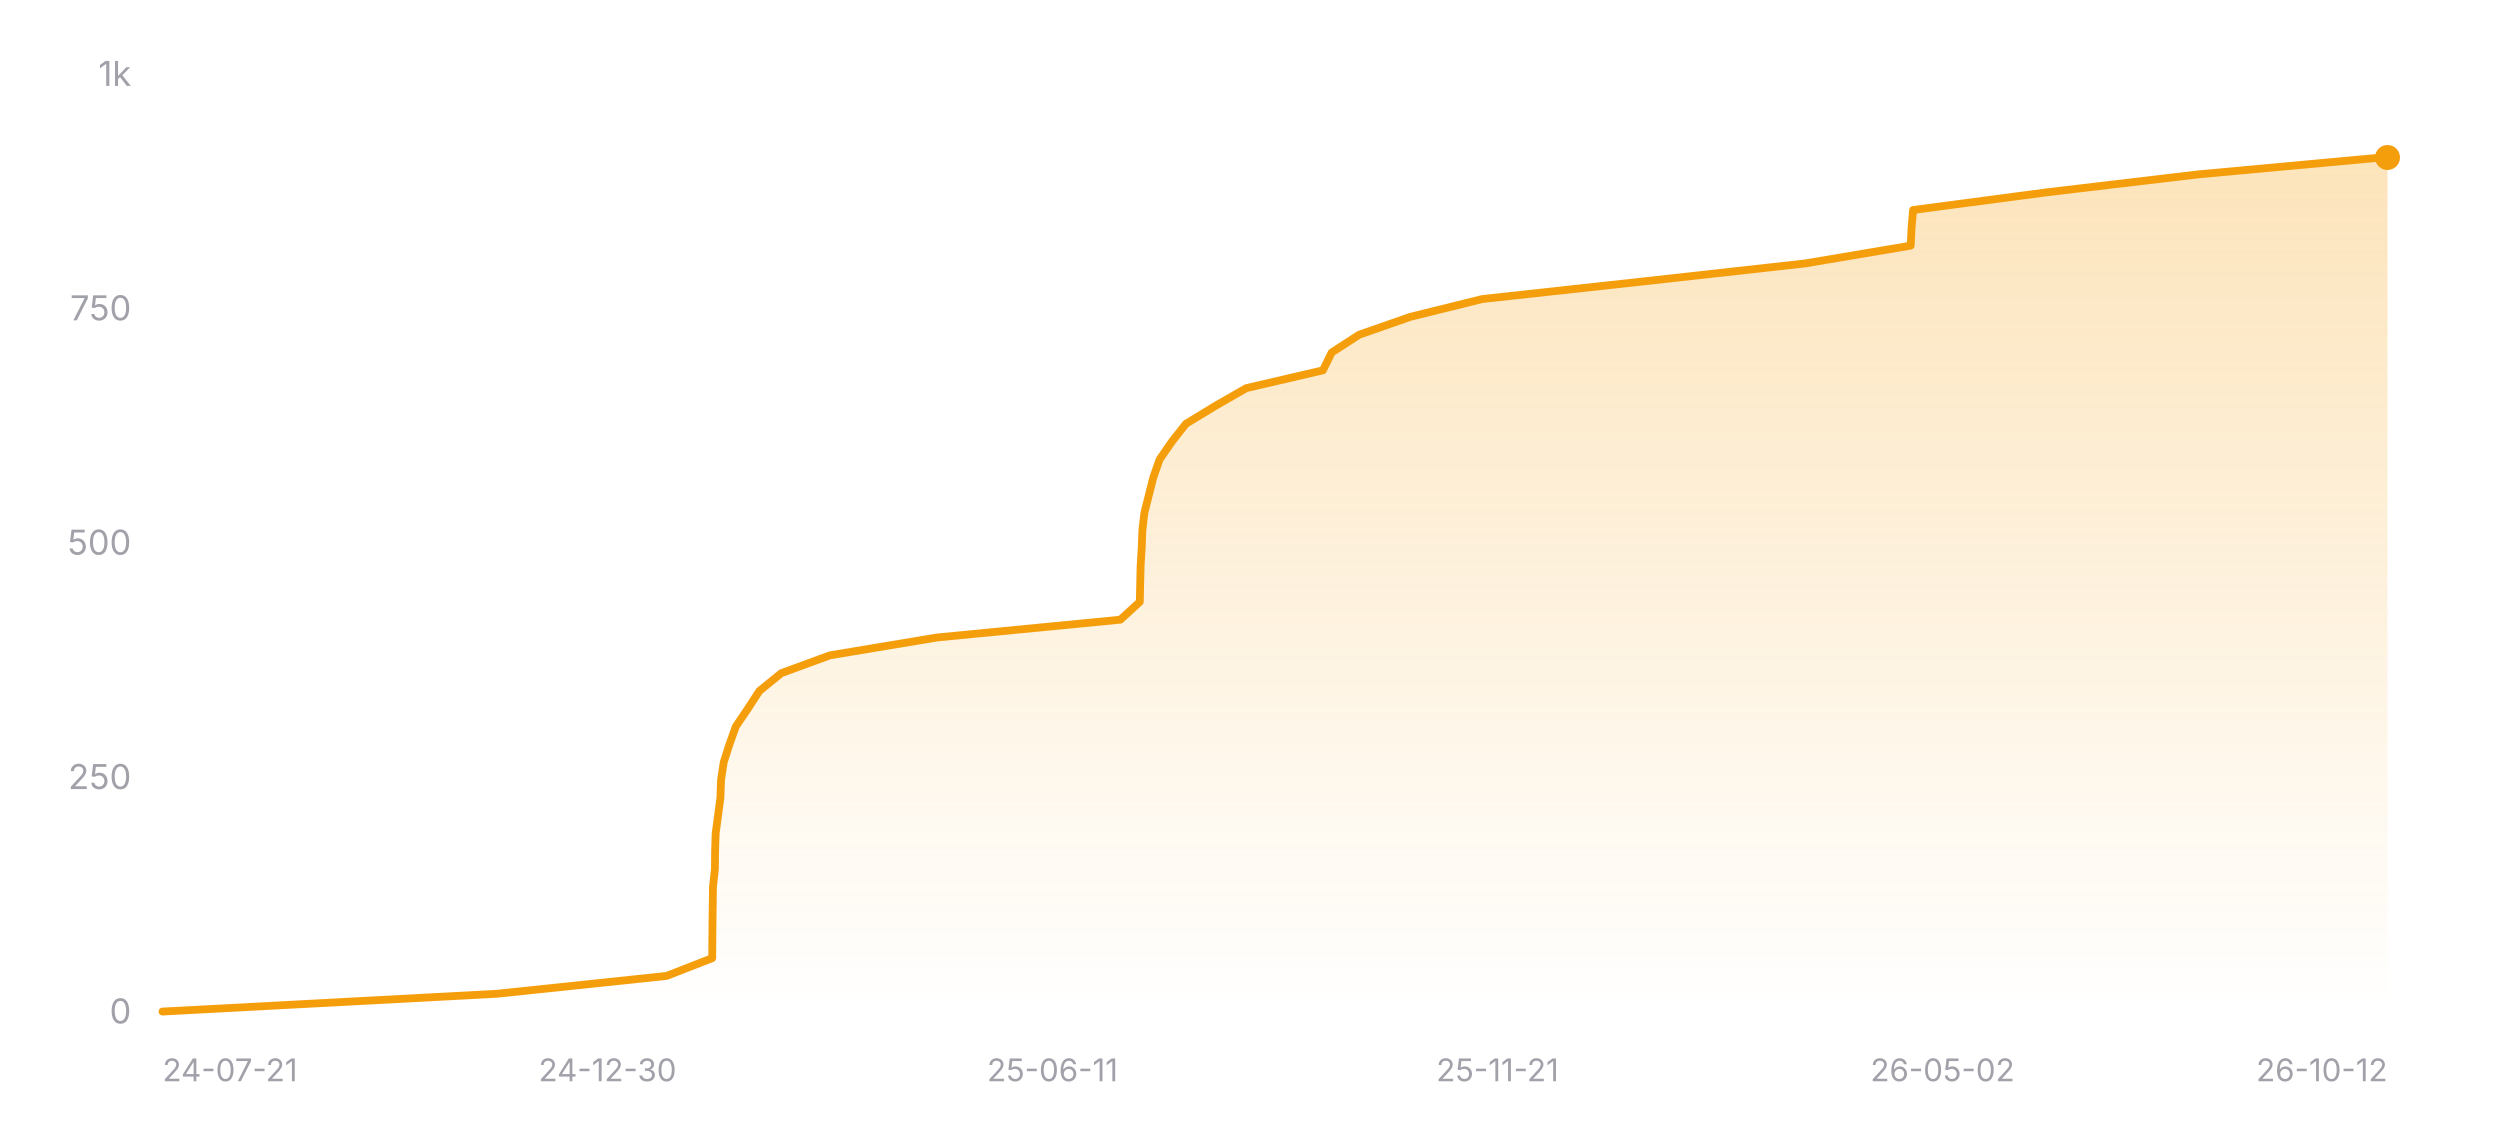
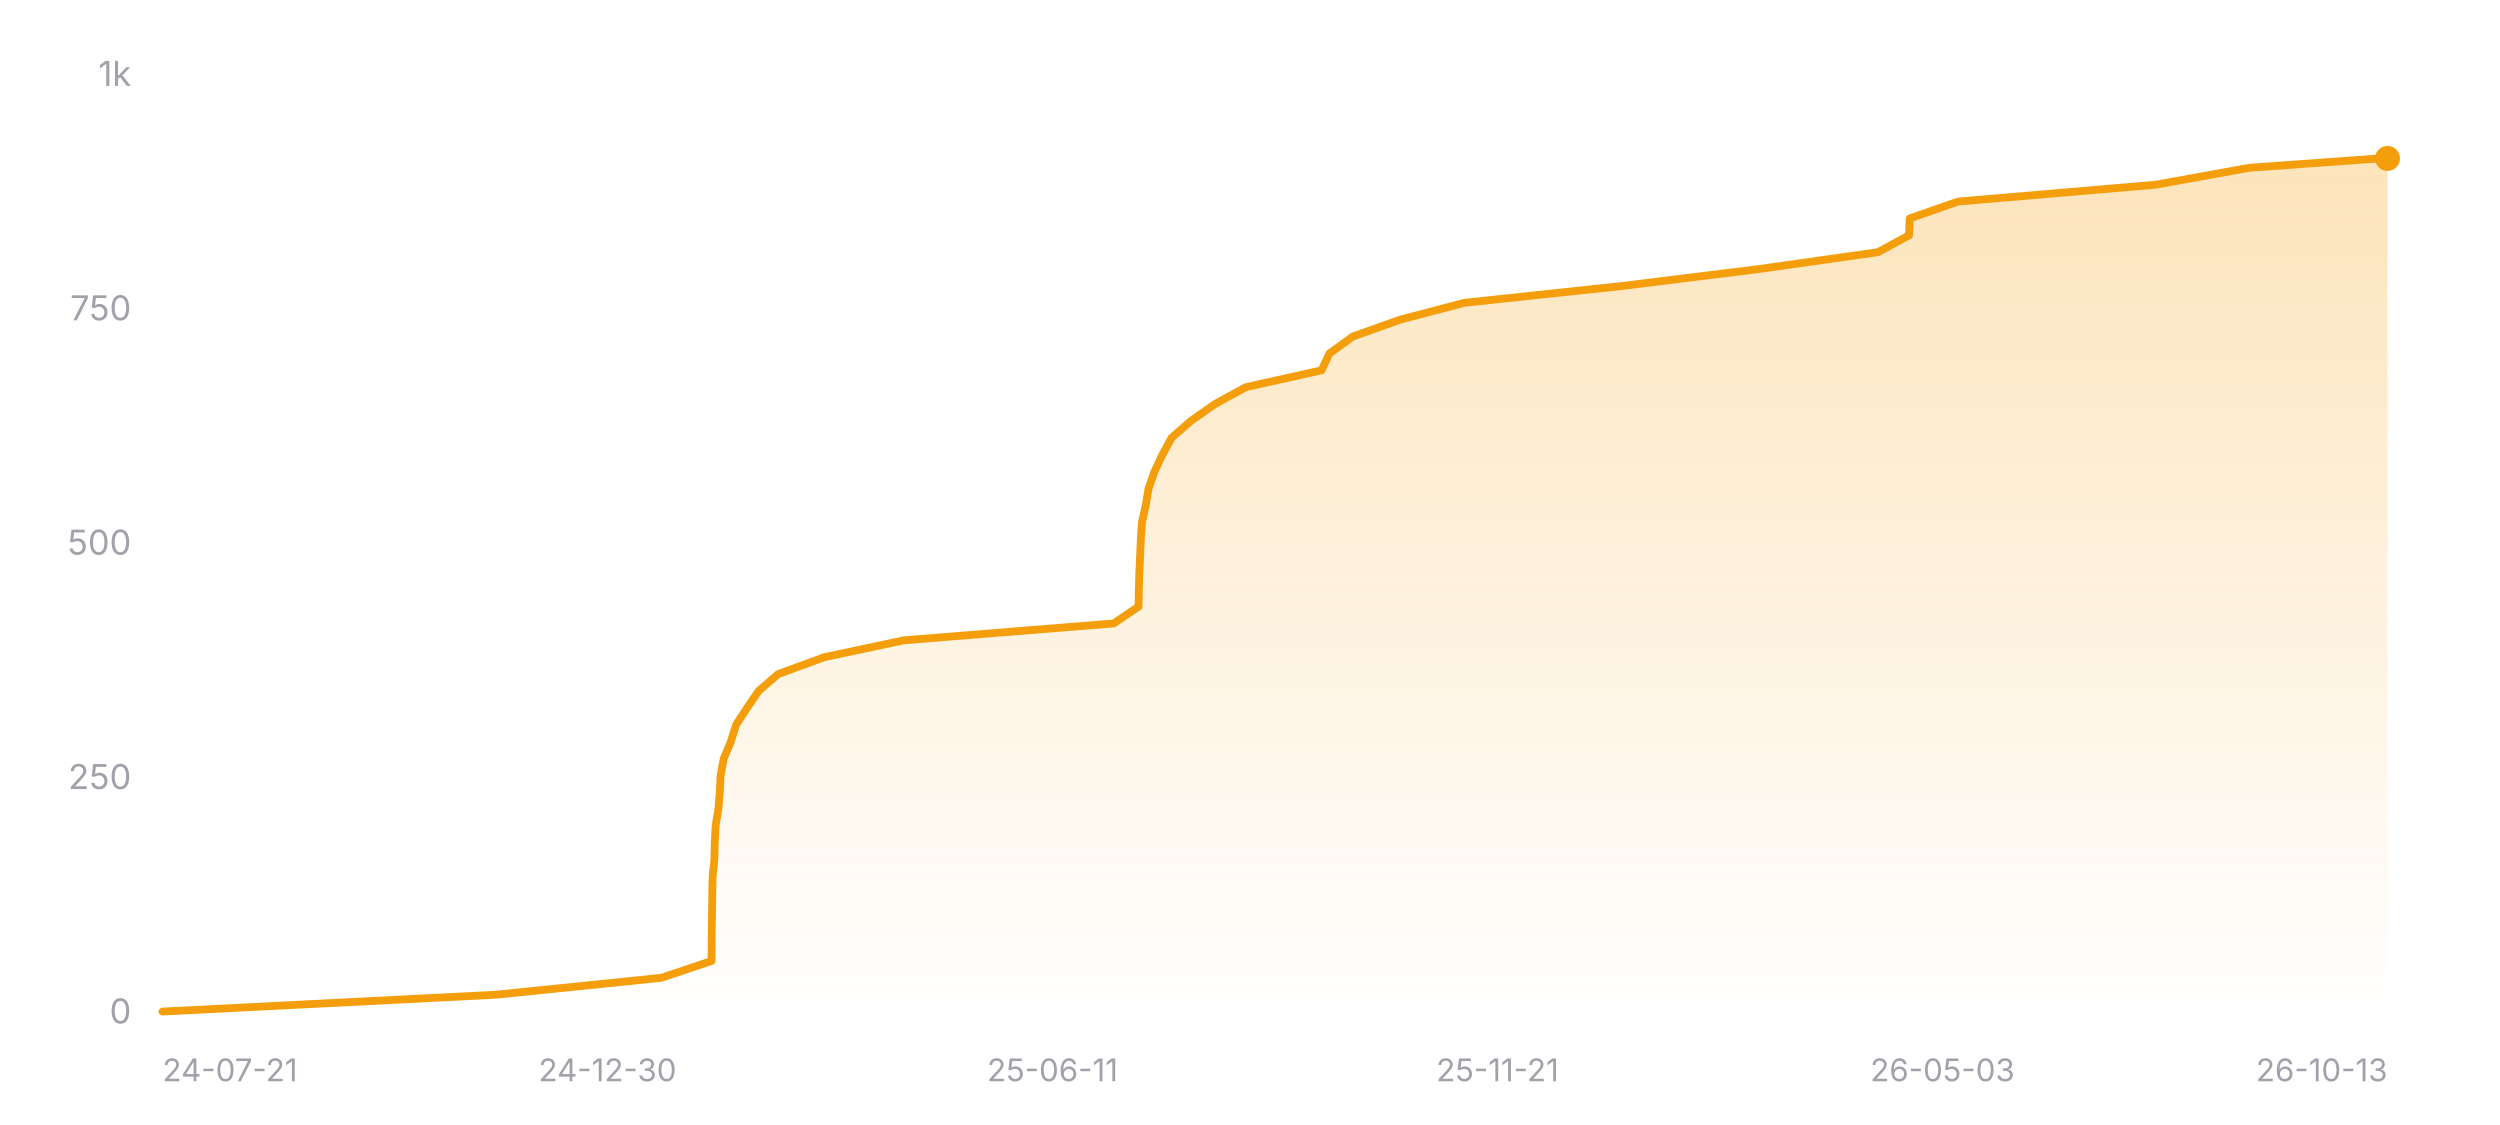
<svg xmlns="http://www.w3.org/2000/svg" width="800" height="360" viewBox="0 0 800 360" role="img" aria-label="Star history of nicejade/wealth-tracker">
  <defs>
    <linearGradient id="area-dark" x1="0" y1="0" x2="0" y2="1">
      <stop offset="0%" stop-color="#f59e0b" stop-opacity="0.28" />
      <stop offset="100%" stop-color="#f59e0b" stop-opacity="0" />
    </linearGradient>
  </defs>
  <line x1="52" y1="324" x2="764" y2="324" stroke="rgba(255,255,255,0.12)" stroke-width="1" />
  <text x="42" y="327.5" text-anchor="end" font-size="11" fill="#a1a1aa" font-family="ui-sans-serif, system-ui, -apple-system, BlinkMacSystemFont, 'Segoe UI', sans-serif">0</text>
  <line x1="52" y1="249" x2="764" y2="249" stroke="rgba(255,255,255,0.12)" stroke-width="1" stroke-dasharray="3 3" />
  <text x="42" y="252.5" text-anchor="end" font-size="11" fill="#a1a1aa" font-family="ui-sans-serif, system-ui, -apple-system, BlinkMacSystemFont, 'Segoe UI', sans-serif">250</text>
  <line x1="52" y1="174" x2="764" y2="174" stroke="rgba(255,255,255,0.12)" stroke-width="1" stroke-dasharray="3 3" />
  <text x="42" y="177.5" text-anchor="end" font-size="11" fill="#a1a1aa" font-family="ui-sans-serif, system-ui, -apple-system, BlinkMacSystemFont, 'Segoe UI', sans-serif">500</text>
  <line x1="52" y1="99" x2="764" y2="99" stroke="rgba(255,255,255,0.12)" stroke-width="1" stroke-dasharray="3 3" />
  <text x="42" y="102.5" text-anchor="end" font-size="11" fill="#a1a1aa" font-family="ui-sans-serif, system-ui, -apple-system, BlinkMacSystemFont, 'Segoe UI', sans-serif">750</text>
  <line x1="52" y1="24" x2="764" y2="24" stroke="rgba(255,255,255,0.12)" stroke-width="1" stroke-dasharray="3 3" />
  <text x="42" y="27.5" text-anchor="end" font-size="11" fill="#a1a1aa" font-family="ui-sans-serif, system-ui, -apple-system, BlinkMacSystemFont, 'Segoe UI', sans-serif">1k</text>
-   <polygon fill="url(#area-dark)" points="52,324 52,323.7 159.04,318 213.29,312.3 227.91,306.6 227.95,300.9 228,295.2 228.08,289.5 228.15,283.8 228.77,278.1 228.83,272.4 229.01,266.7 229.77,261 230.53,255.3 230.73,249.6 231.59,243.9 233.42,238.2 235.45,232.5 239.3,226.8 243.01,221.1 250.03,215.4 265.6,209.7 299.8,204 358.51,198.3 364.73,192.6 364.86,186.9 364.99,181.2 365.34,175.5 365.55,169.8 366.2,164.1 367.64,158.4 369.08,152.7 371.09,147 375.02,141.3 379.51,135.6 388.9,129.9 398.82,124.2 423.33,118.5 426.14,112.8 434.95,107.1 451.27,101.4 474.28,95.7 526.34,90 577.64,84.3 611.42,78.6 611.7,72.9 612.19,67.2 655.28,61.5 703.42,55.8 762.11,50.4 764,50.4 764,324" />
-   <polyline fill="none" stroke="#f59e0b" stroke-width="2.5" stroke-linecap="round" stroke-linejoin="round" points="52,323.7 159.04,318 213.29,312.3 227.91,306.6 227.95,300.9 228,295.2 228.08,289.5 228.15,283.8 228.77,278.1 228.83,272.4 229.01,266.7 229.77,261 230.53,255.3 230.73,249.6 231.59,243.9 233.42,238.2 235.45,232.5 239.3,226.8 243.01,221.1 250.03,215.4 265.6,209.7 299.8,204 358.51,198.3 364.73,192.6 364.86,186.9 364.99,181.2 365.34,175.5 365.55,169.8 366.2,164.1 367.64,158.4 369.08,152.7 371.09,147 375.02,141.3 379.51,135.6 388.9,129.9 398.82,124.2 423.33,118.5 426.14,112.8 434.95,107.1 451.27,101.4 474.28,95.7 526.34,90 577.64,84.3 611.42,78.6 611.7,72.9 612.19,67.2 655.28,61.5 703.42,55.8 762.11,50.4 764,50.4" />
-   <circle cx="764" cy="50.4" r="4" fill="#f59e0b" />
+   <polygon fill="url(#area-dark)" points="52,324 52,323.7 158.8,318.3 211.63,312.9 227.7,307.5 227.73,302.1 227.77,296.7 227.86,291.3 227.92,285.9 228.04,280.5 228.59,275.1 228.73,269.7 228.99,264.3 229.88,258.9 230.34,253.5 230.59,248.1 231.62,242.7 233.87,237.3 235.57,231.9 239.09,226.5 242.78,221.1 249.02,215.7 263.78,210.3 289.19,204.9 356.39,199.5 364.34,194.1 364.43,188.7 364.58,183.3 364.84,177.9 365.06,172.5 365.43,167.1 366.63,161.7 367.55,156.3 369.43,150.9 371.98,145.5 374.9,140.1 381.09,134.7 388.78,129.3 398.65,123.9 422.89,118.5 425.43,113.1 432.88,107.7 448,102.3 468.58,96.9 519.18,91.5 562.78,86.1 600.95,80.7 610.89,75.3 611.1,69.9 626.57,64.5 689.88,59.1 719.71,53.7 761.27,50.7 764,50.7 764,324" />
+   <polyline fill="none" stroke="#f59e0b" stroke-width="2.5" stroke-linecap="round" stroke-linejoin="round" points="52,323.7 158.8,318.3 211.63,312.9 227.7,307.5 227.73,302.1 227.77,296.7 227.86,291.3 227.92,285.9 228.04,280.5 228.59,275.1 228.73,269.7 228.99,264.3 229.88,258.9 230.34,253.5 230.59,248.1 231.62,242.7 233.87,237.3 235.57,231.9 239.09,226.5 242.78,221.1 249.02,215.7 263.78,210.3 289.19,204.9 356.39,199.5 364.34,194.1 364.43,188.7 364.58,183.3 364.84,177.9 365.06,172.5 365.43,167.1 366.63,161.7 367.55,156.3 369.43,150.9 371.98,145.5 374.9,140.1 381.09,134.7 388.78,129.3 398.65,123.9 422.89,118.5 425.43,113.1 432.88,107.7 448,102.3 468.58,96.9 519.18,91.5 562.78,86.1 600.95,80.7 610.89,75.3 611.1,69.9 626.57,64.5 689.88,59.1 719.71,53.7 761.27,50.7 764,50.7" />
+   <circle cx="764" cy="50.7" r="4" fill="#f59e0b" />
  <text x="52" y="346" text-anchor="start" font-size="10" fill="#a1a1aa" font-family="ui-sans-serif, system-ui, -apple-system, BlinkMacSystemFont, 'Segoe UI', sans-serif">24-07-21</text>
  <text x="194.4" y="346" text-anchor="middle" font-size="10" fill="#a1a1aa" font-family="ui-sans-serif, system-ui, -apple-system, BlinkMacSystemFont, 'Segoe UI', sans-serif">24-12-30</text>
  <text x="336.8" y="346" text-anchor="middle" font-size="10" fill="#a1a1aa" font-family="ui-sans-serif, system-ui, -apple-system, BlinkMacSystemFont, 'Segoe UI', sans-serif">25-06-11</text>
  <text x="479.2" y="346" text-anchor="middle" font-size="10" fill="#a1a1aa" font-family="ui-sans-serif, system-ui, -apple-system, BlinkMacSystemFont, 'Segoe UI', sans-serif">25-11-21</text>
-   <text x="621.6" y="346" text-anchor="middle" font-size="10" fill="#a1a1aa" font-family="ui-sans-serif, system-ui, -apple-system, BlinkMacSystemFont, 'Segoe UI', sans-serif">26-05-02</text>
-   <text x="764" y="346" text-anchor="end" font-size="10" fill="#a1a1aa" font-family="ui-sans-serif, system-ui, -apple-system, BlinkMacSystemFont, 'Segoe UI', sans-serif">26-10-12</text>
+   <text x="621.6" y="346" text-anchor="middle" font-size="10" fill="#a1a1aa" font-family="ui-sans-serif, system-ui, -apple-system, BlinkMacSystemFont, 'Segoe UI', sans-serif">26-05-03</text>
+   <text x="764" y="346" text-anchor="end" font-size="10" fill="#a1a1aa" font-family="ui-sans-serif, system-ui, -apple-system, BlinkMacSystemFont, 'Segoe UI', sans-serif">26-10-13</text>
</svg>
